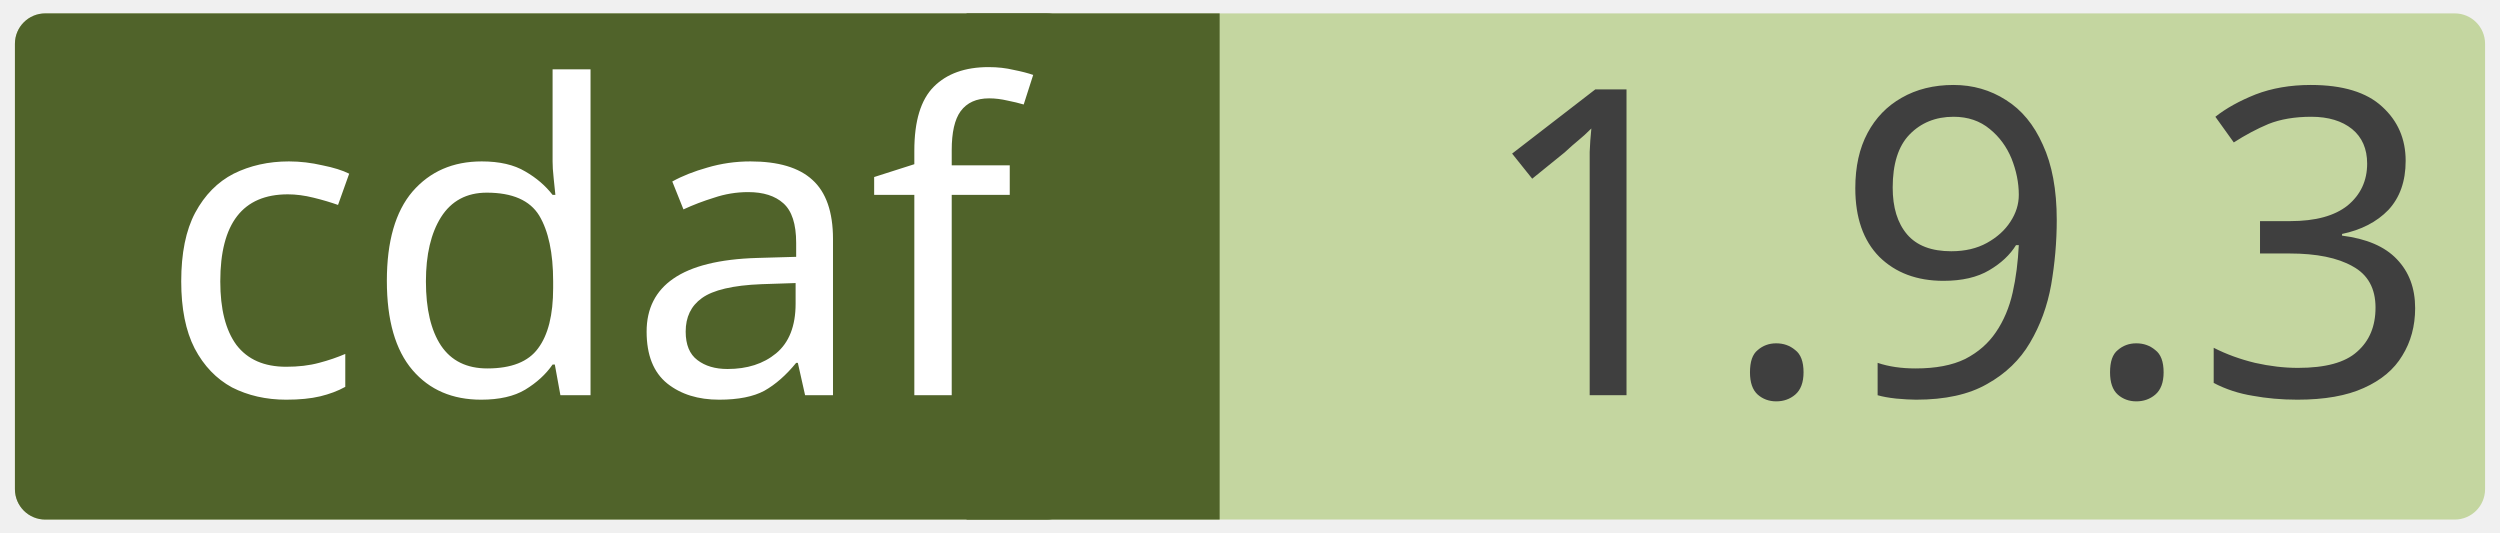
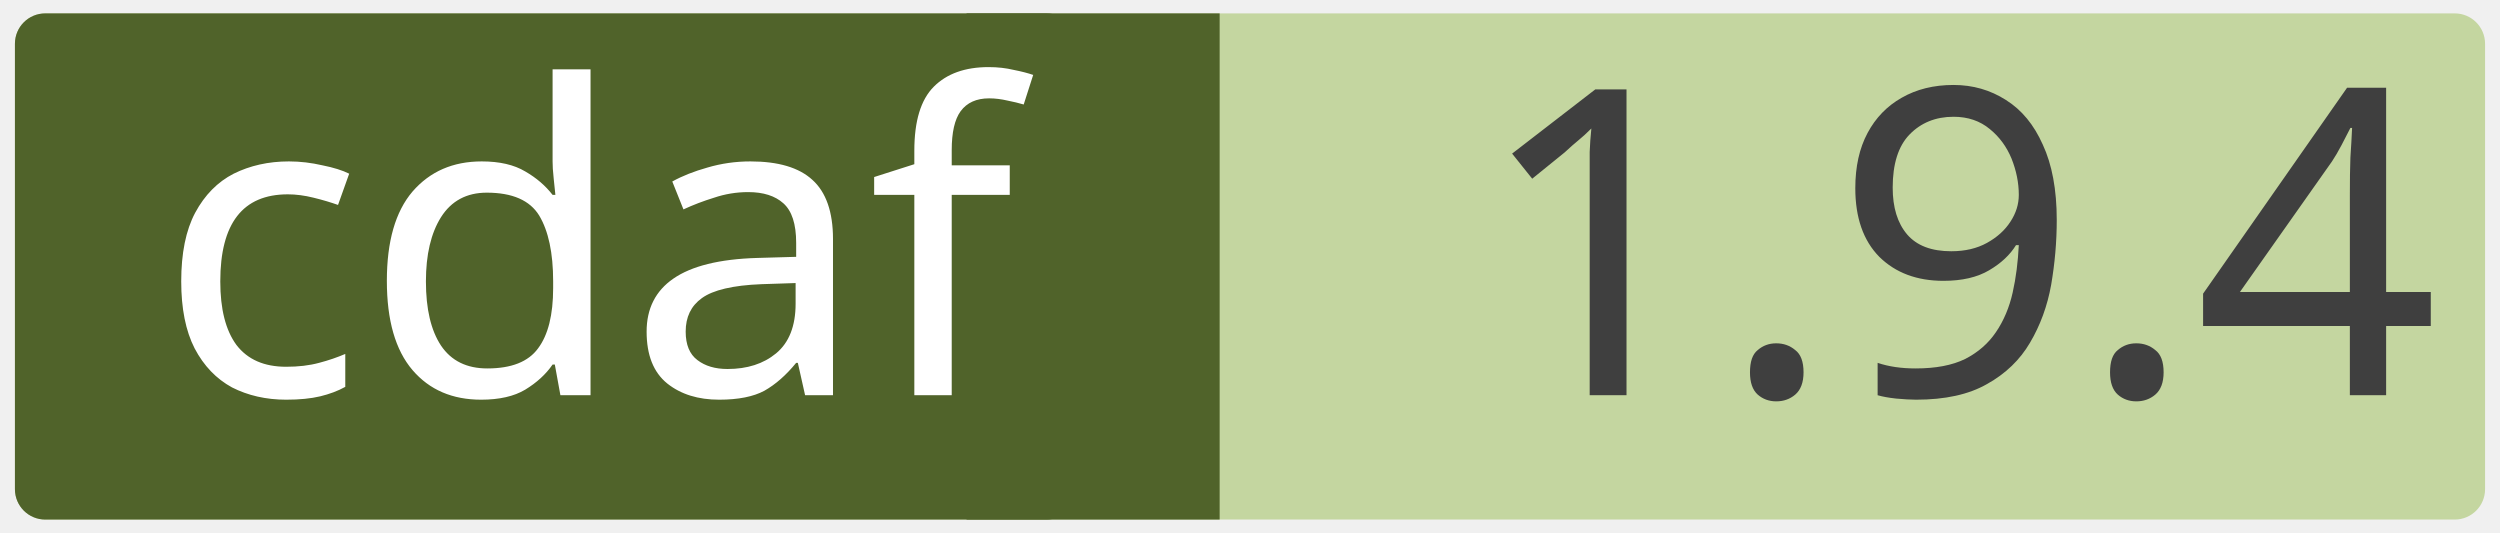
<svg xmlns="http://www.w3.org/2000/svg" width="0.971in" height="0.207in" viewBox="0 0 69.915 14.923" xml:space="preserve" color-interpolation-filters="sRGB" class="st5">
  <style type="text/css">
	
		.st1 {fill:#c4d6a0;stroke:none;stroke-linecap:round;stroke-linejoin:round;stroke-width:0.75}
		.st2 {fill:#3f3f3f;font-family:Calibri;font-size:1em}
		.st3 {fill:#50632a;stroke:none;stroke-linecap:round;stroke-linejoin:round;stroke-width:0.75}
		.st4 {fill:#ffffff;font-family:Calibri;font-size:1em}
		.st5 {fill:none;fill-rule:evenodd;font-size:12px;overflow:visible;stroke-linecap:square;stroke-miterlimit:3}
	
	</style>
  <g>
    <g id="shape2-1" transform="translate(0.375,-0.375)">
      <rect x="0" y="0.75" width="69.165" height="14.173" rx="0.85" ry="0.85" class="st1" />
-       <text x="40.86" y="11.44" class="st2">1.9.3</text>
+       <text x="40.86" y="11.44" class="st2">1.9.4</text>
    </g>
    <g id="shape4-4" transform="translate(27.0207,-0.375)">
      <rect x="0" y="0.75" width="7.087" height="14.173" class="st3" />
    </g>
    <g id="shape3-6" transform="translate(0.375,-0.375)">
      <rect x="0" y="0.75" width="29.735" height="14.173" rx="0.85" ry="0.85" class="st3" />
      <text x="4" y="11.44" class="st4">cdaf</text>
    </g>
  </g>
</svg>
